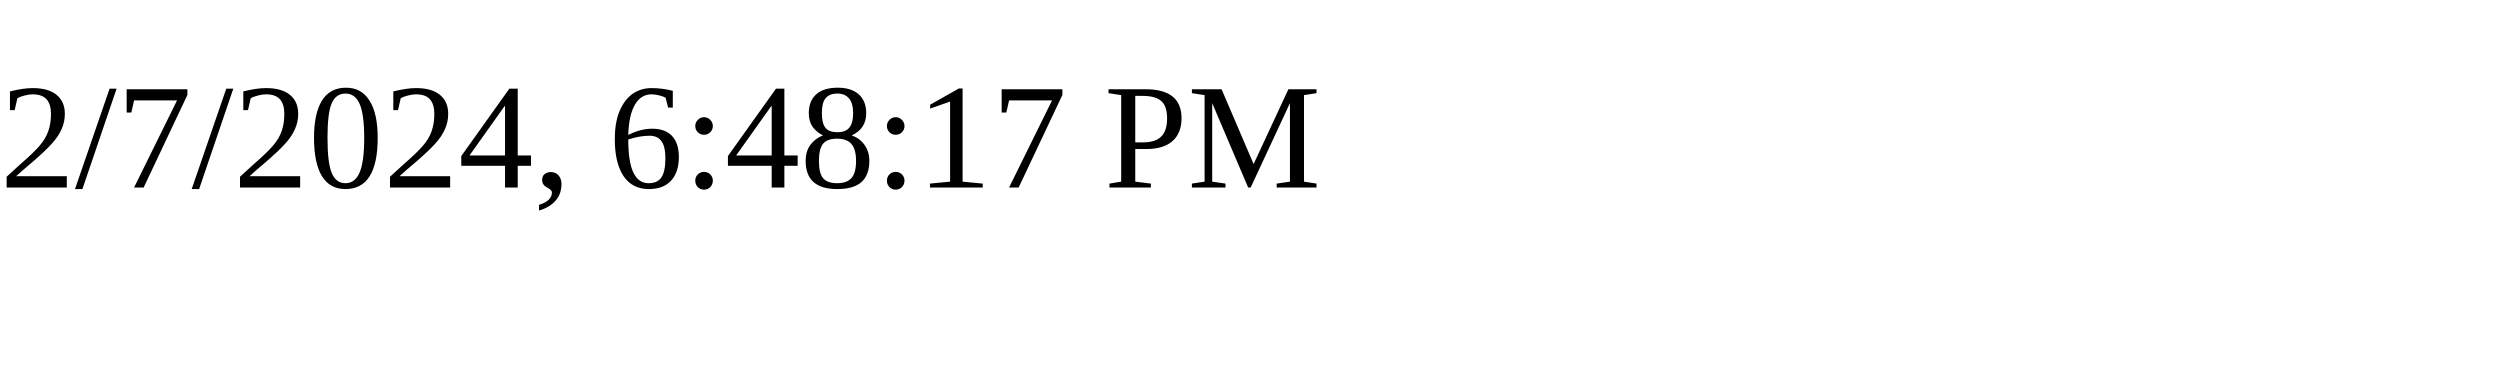
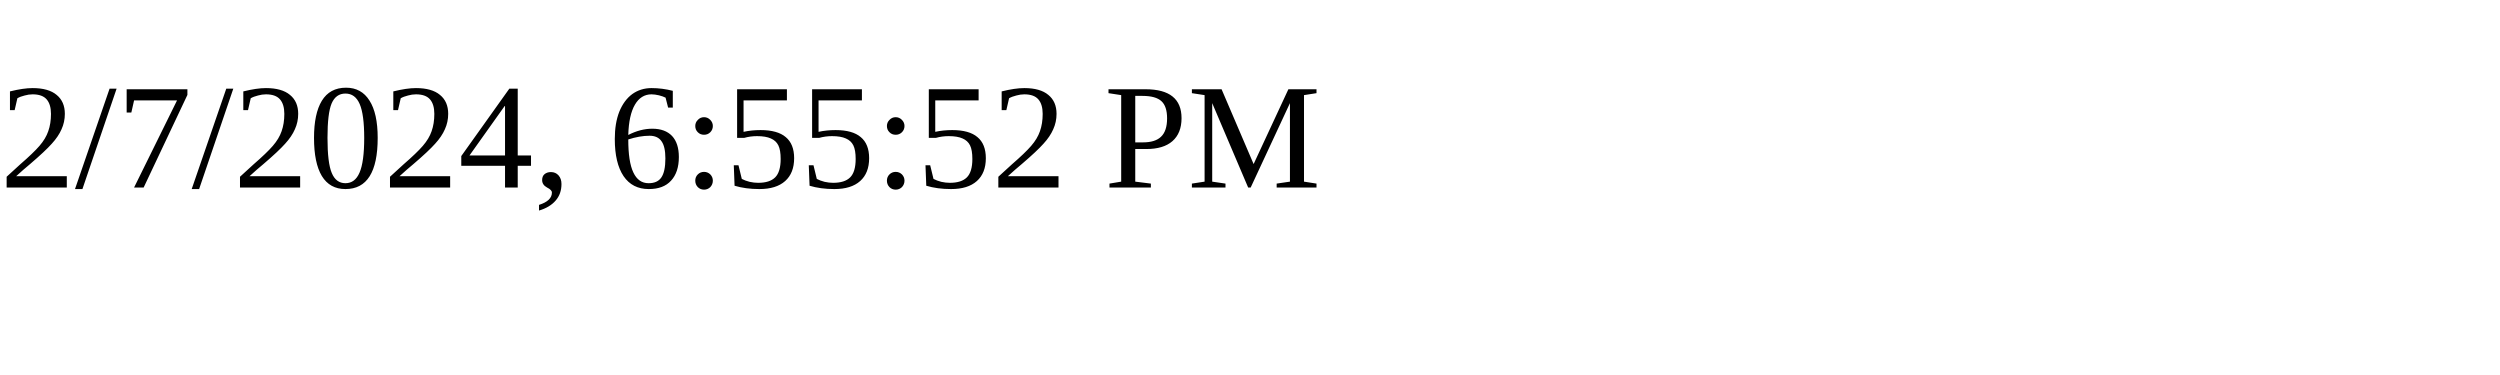
<svg xmlns="http://www.w3.org/2000/svg" height="30" width="200">
-   <text x="0" y="15">2/7/2024, 6:48:17 PM</text>
+   <text x="0" y="15">2/7/2024, 6:55:52 PM</text>
</svg>
